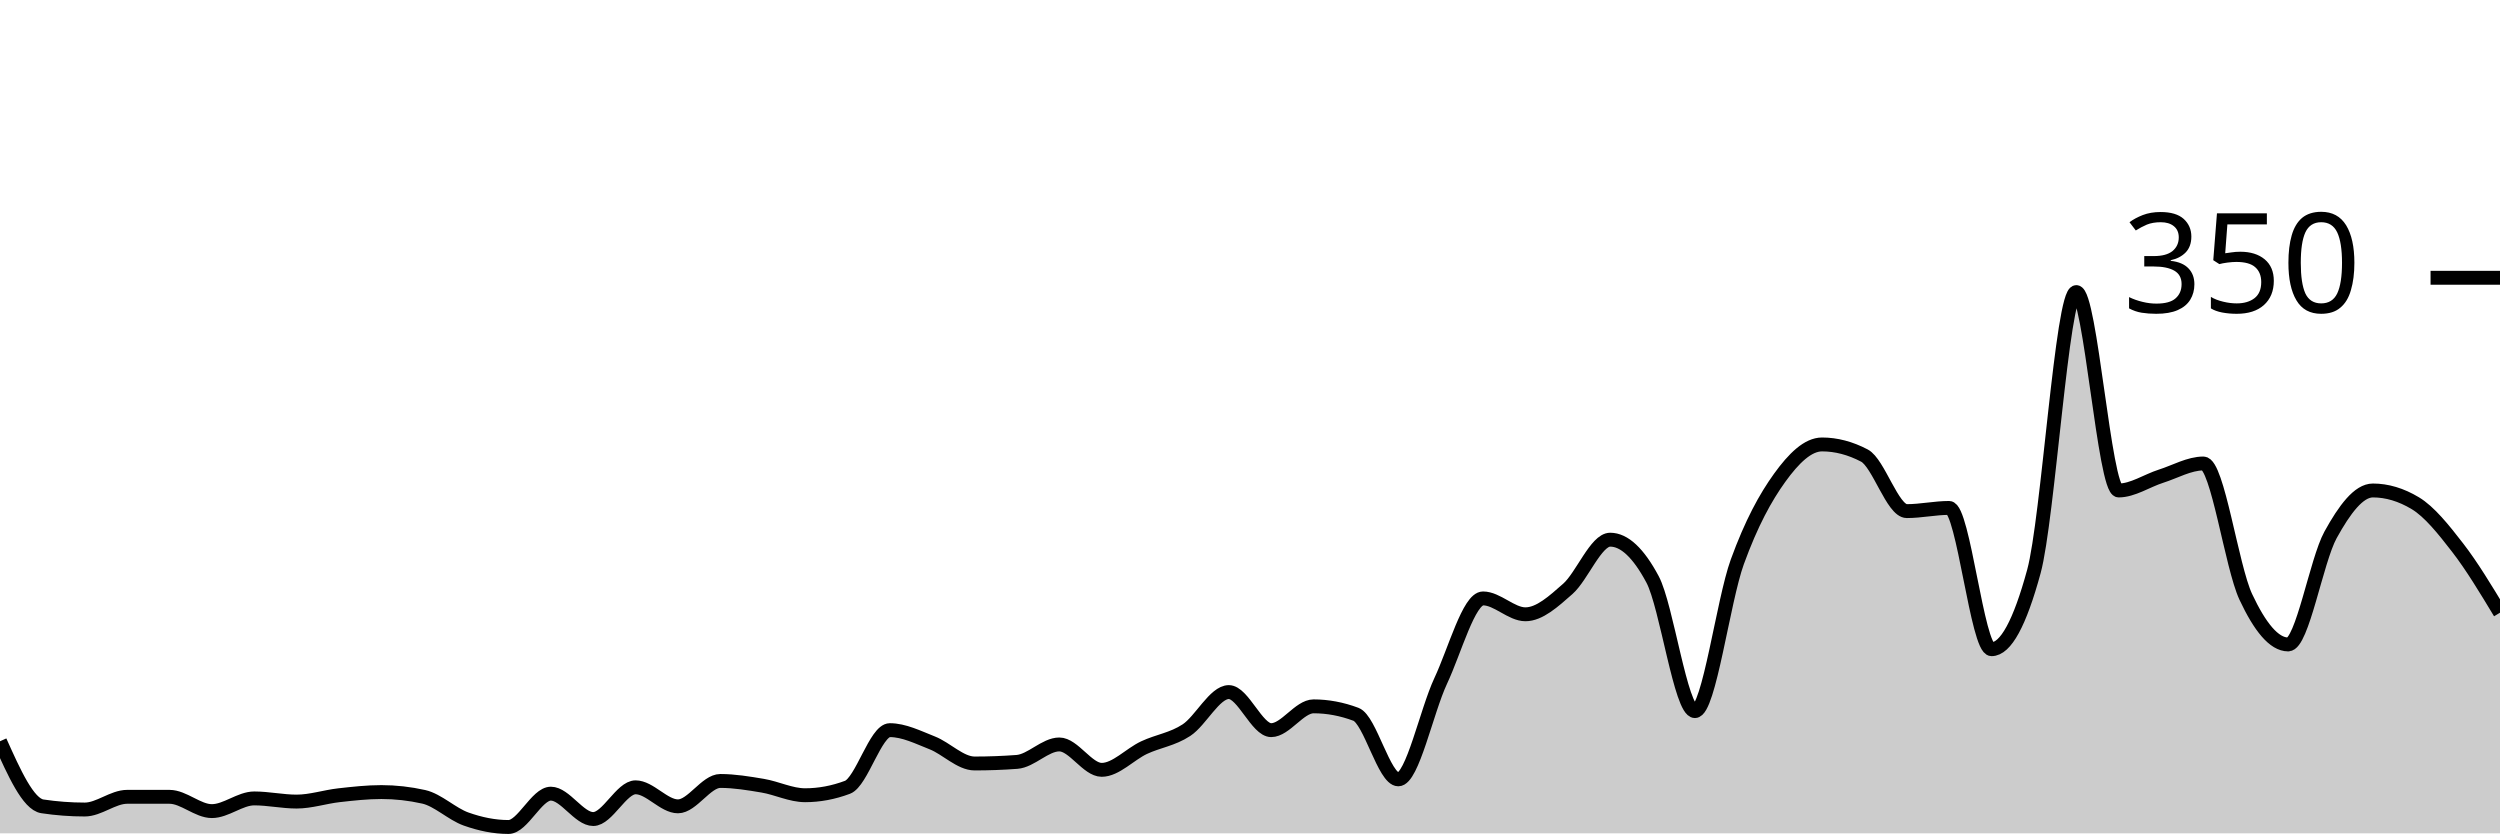
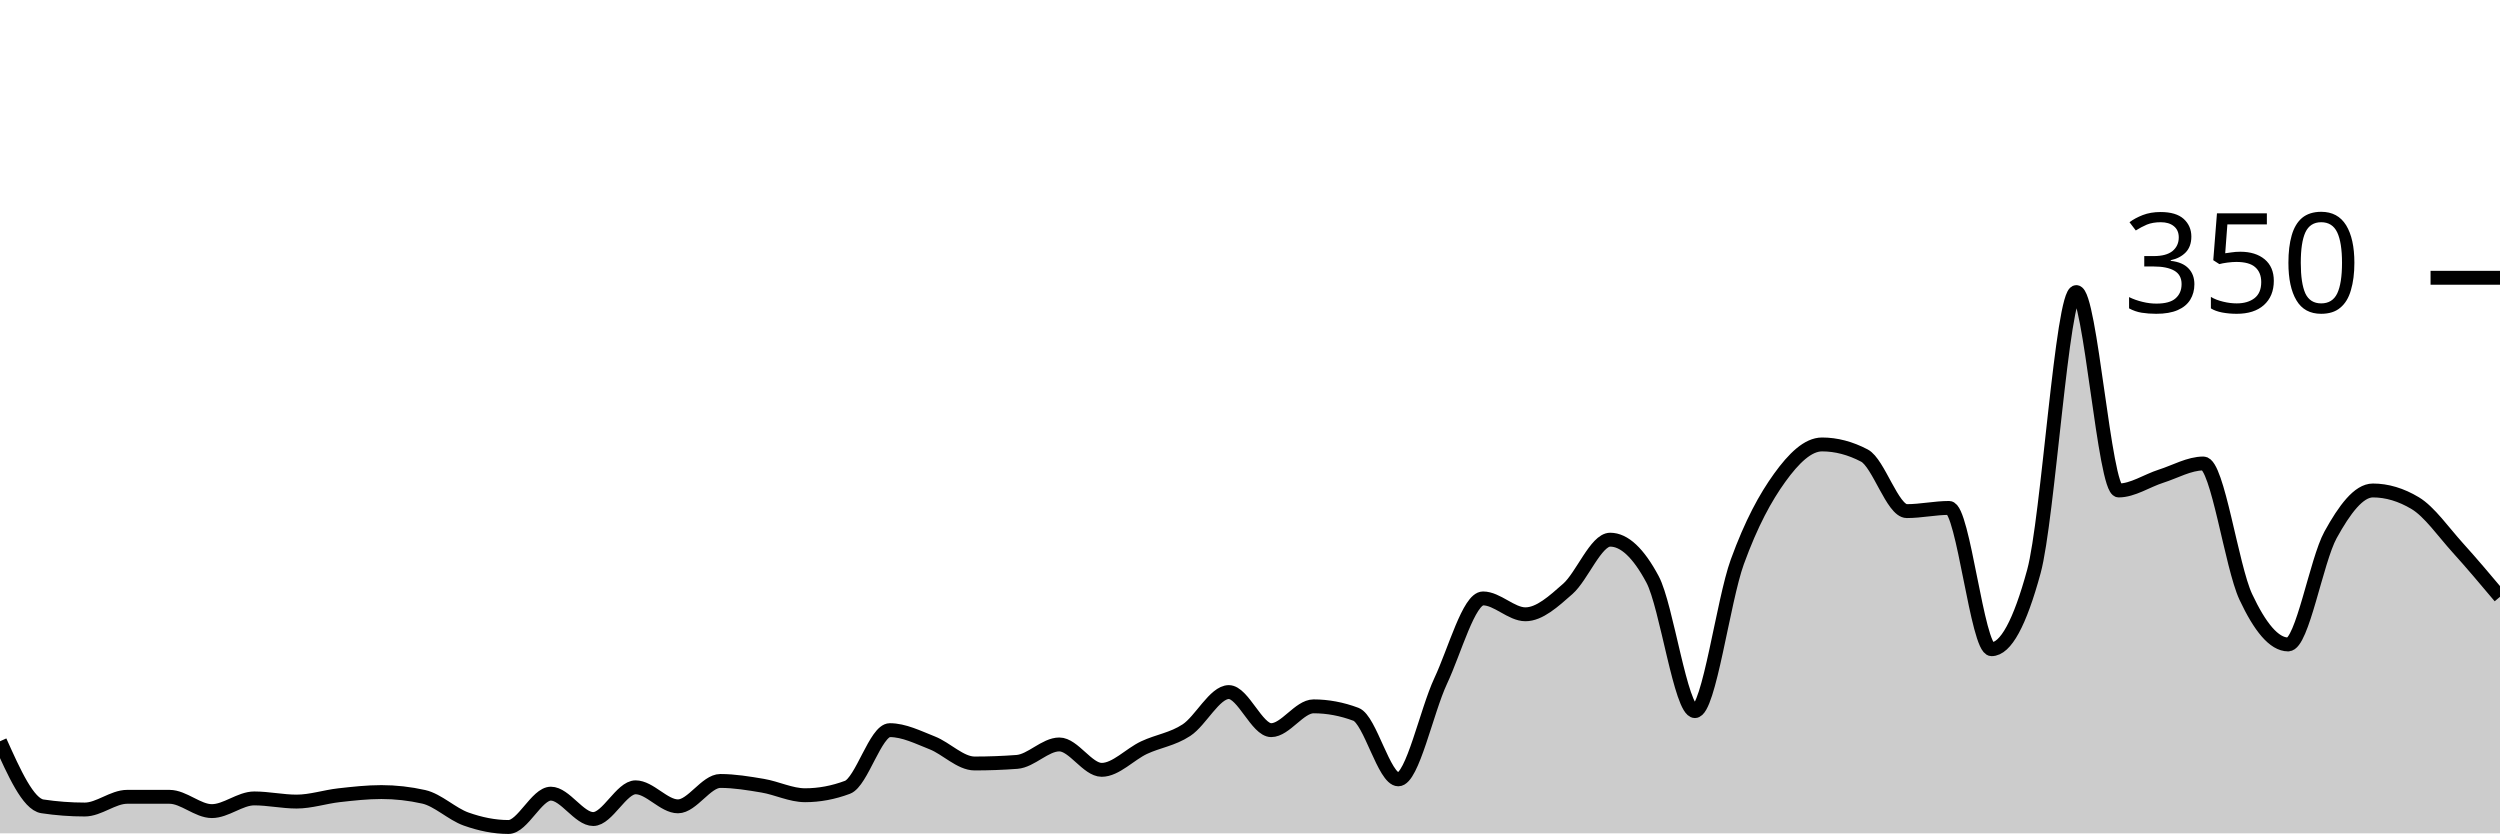
<svg xmlns="http://www.w3.org/2000/svg" viewBox="0 0 180 60">
  <g transform="translate(0,20)">
-     <path class="area" fill="rgba(0, 0, 0, 0.2)" d="M0,33.371C1.017,35.638,2.034,37.905,3.051,38.057C4.068,38.21,5.085,38.286,6.102,38.286C7.119,38.286,8.136,37.371,9.153,37.371C10.169,37.371,11.186,37.371,12.203,37.371C13.22,37.371,14.237,38.4,15.254,38.4C16.271,38.4,17.288,37.486,18.305,37.486C19.322,37.486,20.339,37.714,21.356,37.714C22.373,37.714,23.39,37.371,24.407,37.257C25.424,37.143,26.441,37.029,27.458,37.029C28.475,37.029,29.492,37.143,30.508,37.371C31.525,37.6,32.542,38.61,33.559,38.971C34.576,39.333,35.593,39.543,36.61,39.543C37.627,39.543,38.644,37.143,39.661,37.143C40.678,37.143,41.695,38.971,42.712,38.971C43.729,38.971,44.746,36.686,45.763,36.686C46.78,36.686,47.797,38.057,48.814,38.057C49.831,38.057,50.847,36.229,51.864,36.229C52.881,36.229,53.898,36.4,54.915,36.571C55.932,36.743,56.949,37.257,57.966,37.257C58.983,37.257,60,37.067,61.017,36.686C62.034,36.305,63.051,32.571,64.068,32.571C65.085,32.571,66.102,33.086,67.119,33.486C68.136,33.886,69.153,34.971,70.169,34.971C71.186,34.971,72.203,34.933,73.22,34.857C74.237,34.781,75.254,33.6,76.271,33.6C77.288,33.6,78.305,35.429,79.322,35.429C80.339,35.429,81.356,34.305,82.373,33.829C83.39,33.352,84.407,33.238,85.424,32.571C86.441,31.905,87.458,29.829,88.475,29.829C89.492,29.829,90.508,32.571,91.525,32.571C92.542,32.571,93.559,30.857,94.576,30.857C95.593,30.857,96.61,31.048,97.627,31.429C98.644,31.81,99.661,36.114,100.678,36.114C101.695,36.114,102.712,31.2,103.729,29.029C104.746,26.857,105.763,23.086,106.78,23.086C107.797,23.086,108.814,24.229,109.831,24.229C110.847,24.229,111.864,23.295,112.881,22.4C113.898,21.505,114.915,18.857,115.932,18.857C116.949,18.857,117.966,19.81,118.983,21.714C120,23.619,121.017,31.2,122.034,31.2C123.051,31.2,124.068,23.257,125.085,20.457C126.102,17.657,127.119,15.81,128.136,14.4C129.153,12.99,130.169,12,131.186,12C132.203,12,133.22,12.267,134.237,12.8C135.254,13.333,136.271,16.8,137.288,16.8C138.305,16.8,139.322,16.571,140.339,16.571C141.356,16.571,142.373,26.743,143.39,26.743C144.407,26.743,145.424,24.876,146.441,21.143C147.458,17.41,148.475,1.029,149.492,1.029C150.508,1.029,151.525,15.314,152.542,15.314C153.559,15.314,154.576,14.61,155.593,14.286C156.61,13.962,157.627,13.371,158.644,13.371C159.661,13.371,160.678,20.8,161.695,22.971C162.712,25.143,163.729,26.4,164.746,26.4C165.763,26.4,166.78,20.362,167.797,18.514C168.814,16.667,169.831,15.314,170.847,15.314C171.864,15.314,172.881,15.619,173.898,16.229C174.915,16.838,175.932,18.114,176.949,19.429C177.966,20.743,178.983,22.429,180,24.114L180,40C178.983,40,177.966,40,176.949,40C175.932,40,174.915,40,173.898,40C172.881,40,171.864,40,170.847,40C169.831,40,168.814,40,167.797,40C166.78,40,165.763,40,164.746,40C163.729,40,162.712,40,161.695,40C160.678,40,159.661,40,158.644,40C157.627,40,156.61,40,155.593,40C154.576,40,153.559,40,152.542,40C151.525,40,150.508,40,149.492,40C148.475,40,147.458,40,146.441,40C145.424,40,144.407,40,143.39,40C142.373,40,141.356,40,140.339,40C139.322,40,138.305,40,137.288,40C136.271,40,135.254,40,134.237,40C133.22,40,132.203,40,131.186,40C130.169,40,129.153,40,128.136,40C127.119,40,126.102,40,125.085,40C124.068,40,123.051,40,122.034,40C121.017,40,120,40,118.983,40C117.966,40,116.949,40,115.932,40C114.915,40,113.898,40,112.881,40C111.864,40,110.847,40,109.831,40C108.814,40,107.797,40,106.78,40C105.763,40,104.746,40,103.729,40C102.712,40,101.695,40,100.678,40C99.661,40,98.644,40,97.627,40C96.61,40,95.593,40,94.576,40C93.559,40,92.542,40,91.525,40C90.508,40,89.492,40,88.475,40C87.458,40,86.441,40,85.424,40C84.407,40,83.39,40,82.373,40C81.356,40,80.339,40,79.322,40C78.305,40,77.288,40,76.271,40C75.254,40,74.237,40,73.22,40C72.203,40,71.186,40,70.169,40C69.153,40,68.136,40,67.119,40C66.102,40,65.085,40,64.068,40C63.051,40,62.034,40,61.017,40C60,40,58.983,40,57.966,40C56.949,40,55.932,40,54.915,40C53.898,40,52.881,40,51.864,40C50.847,40,49.831,40,48.814,40C47.797,40,46.78,40,45.763,40C44.746,40,43.729,40,42.712,40C41.695,40,40.678,40,39.661,40C38.644,40,37.627,40,36.61,40C35.593,40,34.576,40,33.559,40C32.542,40,31.525,40,30.508,40C29.492,40,28.475,40,27.458,40C26.441,40,25.424,40,24.407,40C23.39,40,22.373,40,21.356,40C20.339,40,19.322,40,18.305,40C17.288,40,16.271,40,15.254,40C14.237,40,13.22,40,12.203,40C11.186,40,10.169,40,9.153,40C8.136,40,7.119,40,6.102,40C5.085,40,4.068,40,3.051,40C2.034,40,1.017,40,0,40Z" />
-     <path class="line" stroke="black" fill="none" d="M0,33.371C1.017,35.638,2.034,37.905,3.051,38.057C4.068,38.21,5.085,38.286,6.102,38.286C7.119,38.286,8.136,37.371,9.153,37.371C10.169,37.371,11.186,37.371,12.203,37.371C13.22,37.371,14.237,38.4,15.254,38.4C16.271,38.4,17.288,37.486,18.305,37.486C19.322,37.486,20.339,37.714,21.356,37.714C22.373,37.714,23.39,37.371,24.407,37.257C25.424,37.143,26.441,37.029,27.458,37.029C28.475,37.029,29.492,37.143,30.508,37.371C31.525,37.6,32.542,38.61,33.559,38.971C34.576,39.333,35.593,39.543,36.61,39.543C37.627,39.543,38.644,37.143,39.661,37.143C40.678,37.143,41.695,38.971,42.712,38.971C43.729,38.971,44.746,36.686,45.763,36.686C46.78,36.686,47.797,38.057,48.814,38.057C49.831,38.057,50.847,36.229,51.864,36.229C52.881,36.229,53.898,36.4,54.915,36.571C55.932,36.743,56.949,37.257,57.966,37.257C58.983,37.257,60,37.067,61.017,36.686C62.034,36.305,63.051,32.571,64.068,32.571C65.085,32.571,66.102,33.086,67.119,33.486C68.136,33.886,69.153,34.971,70.169,34.971C71.186,34.971,72.203,34.933,73.22,34.857C74.237,34.781,75.254,33.6,76.271,33.6C77.288,33.6,78.305,35.429,79.322,35.429C80.339,35.429,81.356,34.305,82.373,33.829C83.39,33.352,84.407,33.238,85.424,32.571C86.441,31.905,87.458,29.829,88.475,29.829C89.492,29.829,90.508,32.571,91.525,32.571C92.542,32.571,93.559,30.857,94.576,30.857C95.593,30.857,96.61,31.048,97.627,31.429C98.644,31.81,99.661,36.114,100.678,36.114C101.695,36.114,102.712,31.2,103.729,29.029C104.746,26.857,105.763,23.086,106.78,23.086C107.797,23.086,108.814,24.229,109.831,24.229C110.847,24.229,111.864,23.295,112.881,22.4C113.898,21.505,114.915,18.857,115.932,18.857C116.949,18.857,117.966,19.81,118.983,21.714C120,23.619,121.017,31.2,122.034,31.2C123.051,31.2,124.068,23.257,125.085,20.457C126.102,17.657,127.119,15.81,128.136,14.4C129.153,12.99,130.169,12,131.186,12C132.203,12,133.22,12.267,134.237,12.8C135.254,13.333,136.271,16.8,137.288,16.8C138.305,16.8,139.322,16.571,140.339,16.571C141.356,16.571,142.373,26.743,143.39,26.743C144.407,26.743,145.424,24.876,146.441,21.143C147.458,17.41,148.475,1.029,149.492,1.029C150.508,1.029,151.525,15.314,152.542,15.314C153.559,15.314,154.576,14.61,155.593,14.286C156.61,13.962,157.627,13.371,158.644,13.371C159.661,13.371,160.678,20.8,161.695,22.971C162.712,25.143,163.729,26.4,164.746,26.4C165.763,26.4,166.78,20.362,167.797,18.514C168.814,16.667,169.831,15.314,170.847,15.314C171.864,15.314,172.881,15.619,173.898,16.229C174.915,16.838,175.932,18.114,176.949,19.429C177.966,20.743,178.983,22.429,180,24.114" />
+     <path class="area" fill="rgba(0, 0, 0, 0.2)" d="M0,33.371C1.017,35.638,2.034,37.905,3.051,38.057C4.068,38.21,5.085,38.286,6.102,38.286C7.119,38.286,8.136,37.371,9.153,37.371C10.169,37.371,11.186,37.371,12.203,37.371C13.22,37.371,14.237,38.4,15.254,38.4C16.271,38.4,17.288,37.486,18.305,37.486C19.322,37.486,20.339,37.714,21.356,37.714C22.373,37.714,23.39,37.371,24.407,37.257C25.424,37.143,26.441,37.029,27.458,37.029C28.475,37.029,29.492,37.143,30.508,37.371C31.525,37.6,32.542,38.61,33.559,38.971C34.576,39.333,35.593,39.543,36.61,39.543C37.627,39.543,38.644,37.143,39.661,37.143C40.678,37.143,41.695,38.971,42.712,38.971C43.729,38.971,44.746,36.686,45.763,36.686C46.78,36.686,47.797,38.057,48.814,38.057C49.831,38.057,50.847,36.229,51.864,36.229C52.881,36.229,53.898,36.4,54.915,36.571C55.932,36.743,56.949,37.257,57.966,37.257C58.983,37.257,60,37.067,61.017,36.686C62.034,36.305,63.051,32.571,64.068,32.571C65.085,32.571,66.102,33.086,67.119,33.486C68.136,33.886,69.153,34.971,70.169,34.971C71.186,34.971,72.203,34.933,73.22,34.857C74.237,34.781,75.254,33.6,76.271,33.6C77.288,33.6,78.305,35.429,79.322,35.429C80.339,35.429,81.356,34.305,82.373,33.829C83.39,33.352,84.407,33.238,85.424,32.571C86.441,31.905,87.458,29.829,88.475,29.829C89.492,29.829,90.508,32.571,91.525,32.571C92.542,32.571,93.559,30.857,94.576,30.857C95.593,30.857,96.61,31.048,97.627,31.429C98.644,31.81,99.661,36.114,100.678,36.114C101.695,36.114,102.712,31.2,103.729,29.029C104.746,26.857,105.763,23.086,106.78,23.086C107.797,23.086,108.814,24.229,109.831,24.229C110.847,24.229,111.864,23.295,112.881,22.4C113.898,21.505,114.915,18.857,115.932,18.857C116.949,18.857,117.966,19.81,118.983,21.714C120,23.619,121.017,31.2,122.034,31.2C123.051,31.2,124.068,23.257,125.085,20.457C126.102,17.657,127.119,15.81,128.136,14.4C129.153,12.99,130.169,12,131.186,12C132.203,12,133.22,12.267,134.237,12.8C135.254,13.333,136.271,16.8,137.288,16.8C138.305,16.8,139.322,16.571,140.339,16.571C141.356,16.571,142.373,26.743,143.39,26.743C144.407,26.743,145.424,24.876,146.441,21.143C147.458,17.41,148.475,1.029,149.492,1.029C150.508,1.029,151.525,15.314,152.542,15.314C153.559,15.314,154.576,14.61,155.593,14.286C156.61,13.962,157.627,13.371,158.644,13.371C159.661,13.371,160.678,20.8,161.695,22.971C162.712,25.143,163.729,26.4,164.746,26.4C165.763,26.4,166.78,20.362,167.797,18.514C168.814,16.667,169.831,15.314,170.847,15.314C171.864,15.314,172.881,15.619,173.898,16.229C174.915,16.838,175.932,18.305,176.949,19.429C177.966,20.552,178.983,21.762,180,22.971L180,40C178.983,40,177.966,40,176.949,40C175.932,40,174.915,40,173.898,40C172.881,40,171.864,40,170.847,40C169.831,40,168.814,40,167.797,40C166.78,40,165.763,40,164.746,40C163.729,40,162.712,40,161.695,40C160.678,40,159.661,40,158.644,40C157.627,40,156.61,40,155.593,40C154.576,40,153.559,40,152.542,40C151.525,40,150.508,40,149.492,40C148.475,40,147.458,40,146.441,40C145.424,40,144.407,40,143.39,40C142.373,40,141.356,40,140.339,40C139.322,40,138.305,40,137.288,40C136.271,40,135.254,40,134.237,40C133.22,40,132.203,40,131.186,40C130.169,40,129.153,40,128.136,40C127.119,40,126.102,40,125.085,40C124.068,40,123.051,40,122.034,40C121.017,40,120,40,118.983,40C117.966,40,116.949,40,115.932,40C114.915,40,113.898,40,112.881,40C111.864,40,110.847,40,109.831,40C108.814,40,107.797,40,106.78,40C105.763,40,104.746,40,103.729,40C102.712,40,101.695,40,100.678,40C99.661,40,98.644,40,97.627,40C96.61,40,95.593,40,94.576,40C93.559,40,92.542,40,91.525,40C90.508,40,89.492,40,88.475,40C87.458,40,86.441,40,85.424,40C84.407,40,83.39,40,82.373,40C81.356,40,80.339,40,79.322,40C78.305,40,77.288,40,76.271,40C75.254,40,74.237,40,73.22,40C72.203,40,71.186,40,70.169,40C69.153,40,68.136,40,67.119,40C66.102,40,65.085,40,64.068,40C63.051,40,62.034,40,61.017,40C60,40,58.983,40,57.966,40C56.949,40,55.932,40,54.915,40C53.898,40,52.881,40,51.864,40C50.847,40,49.831,40,48.814,40C47.797,40,46.78,40,45.763,40C44.746,40,43.729,40,42.712,40C41.695,40,40.678,40,39.661,40C38.644,40,37.627,40,36.61,40C35.593,40,34.576,40,33.559,40C32.542,40,31.525,40,30.508,40C29.492,40,28.475,40,27.458,40C26.441,40,25.424,40,24.407,40C23.39,40,22.373,40,21.356,40C20.339,40,19.322,40,18.305,40C17.288,40,16.271,40,15.254,40C14.237,40,13.22,40,12.203,40C11.186,40,10.169,40,9.153,40C8.136,40,7.119,40,6.102,40C5.085,40,4.068,40,3.051,40C2.034,40,1.017,40,0,40Z" />
+     <path class="line" stroke="black" fill="none" d="M0,33.371C1.017,35.638,2.034,37.905,3.051,38.057C4.068,38.21,5.085,38.286,6.102,38.286C7.119,38.286,8.136,37.371,9.153,37.371C10.169,37.371,11.186,37.371,12.203,37.371C13.22,37.371,14.237,38.4,15.254,38.4C16.271,38.4,17.288,37.486,18.305,37.486C19.322,37.486,20.339,37.714,21.356,37.714C22.373,37.714,23.39,37.371,24.407,37.257C25.424,37.143,26.441,37.029,27.458,37.029C28.475,37.029,29.492,37.143,30.508,37.371C31.525,37.6,32.542,38.61,33.559,38.971C34.576,39.333,35.593,39.543,36.61,39.543C37.627,39.543,38.644,37.143,39.661,37.143C40.678,37.143,41.695,38.971,42.712,38.971C43.729,38.971,44.746,36.686,45.763,36.686C46.78,36.686,47.797,38.057,48.814,38.057C49.831,38.057,50.847,36.229,51.864,36.229C52.881,36.229,53.898,36.4,54.915,36.571C55.932,36.743,56.949,37.257,57.966,37.257C58.983,37.257,60,37.067,61.017,36.686C62.034,36.305,63.051,32.571,64.068,32.571C65.085,32.571,66.102,33.086,67.119,33.486C68.136,33.886,69.153,34.971,70.169,34.971C71.186,34.971,72.203,34.933,73.22,34.857C74.237,34.781,75.254,33.6,76.271,33.6C77.288,33.6,78.305,35.429,79.322,35.429C80.339,35.429,81.356,34.305,82.373,33.829C83.39,33.352,84.407,33.238,85.424,32.571C86.441,31.905,87.458,29.829,88.475,29.829C89.492,29.829,90.508,32.571,91.525,32.571C92.542,32.571,93.559,30.857,94.576,30.857C95.593,30.857,96.61,31.048,97.627,31.429C98.644,31.81,99.661,36.114,100.678,36.114C101.695,36.114,102.712,31.2,103.729,29.029C104.746,26.857,105.763,23.086,106.78,23.086C107.797,23.086,108.814,24.229,109.831,24.229C110.847,24.229,111.864,23.295,112.881,22.4C113.898,21.505,114.915,18.857,115.932,18.857C116.949,18.857,117.966,19.81,118.983,21.714C120,23.619,121.017,31.2,122.034,31.2C123.051,31.2,124.068,23.257,125.085,20.457C126.102,17.657,127.119,15.81,128.136,14.4C129.153,12.99,130.169,12,131.186,12C132.203,12,133.22,12.267,134.237,12.8C135.254,13.333,136.271,16.8,137.288,16.8C138.305,16.8,139.322,16.571,140.339,16.571C141.356,16.571,142.373,26.743,143.39,26.743C144.407,26.743,145.424,24.876,146.441,21.143C147.458,17.41,148.475,1.029,149.492,1.029C150.508,1.029,151.525,15.314,152.542,15.314C153.559,15.314,154.576,14.61,155.593,14.286C156.61,13.962,157.627,13.371,158.644,13.371C159.661,13.371,160.678,20.8,161.695,22.971C162.712,25.143,163.729,26.4,164.746,26.4C165.763,26.4,166.78,20.362,167.797,18.514C168.814,16.667,169.831,15.314,170.847,15.314C171.864,15.314,172.881,15.619,173.898,16.229C174.915,16.838,175.932,18.305,176.949,19.429C177.966,20.552,178.983,21.762,180,22.971" />
    <path class="axis-ceiling" stroke-width="1" stroke="black" fill="none" d="M175,0L180,0" />
    <text class="axis-ceiling-label" font-family="sans-serif" text-anchor="end" font-size="10px" x="170" y="2.5">350</text>
  </g>
</svg>
